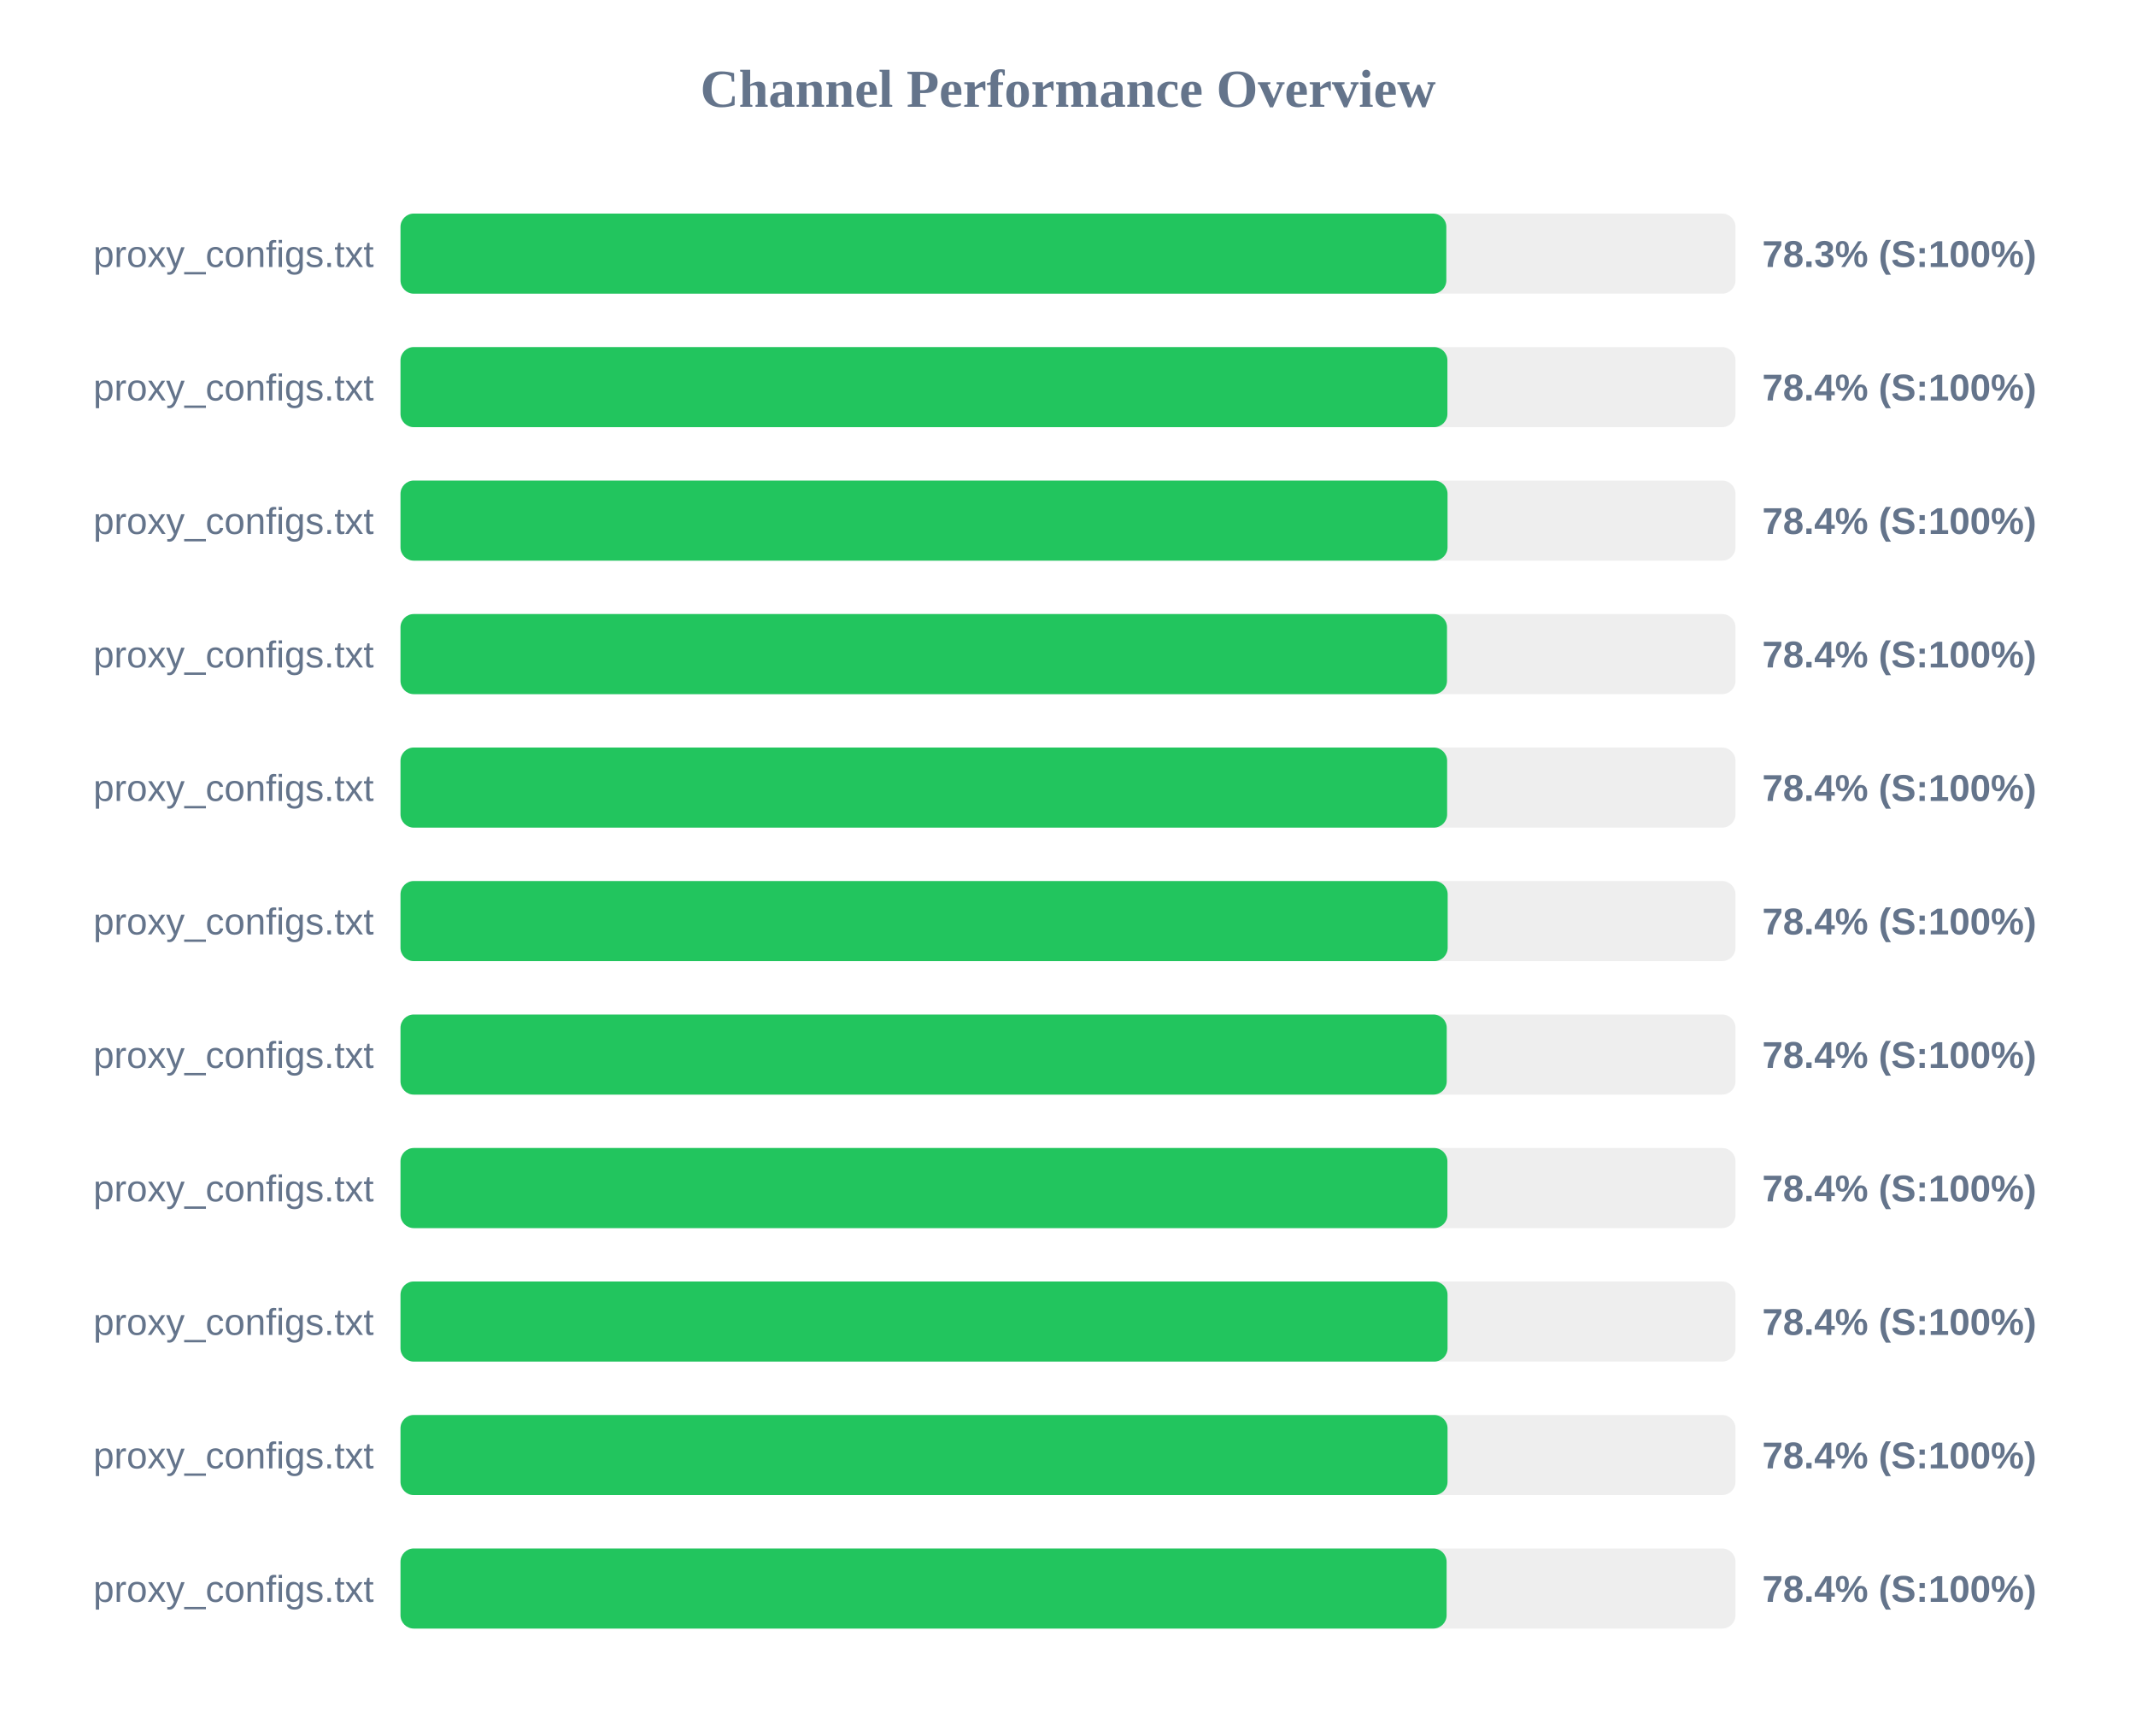
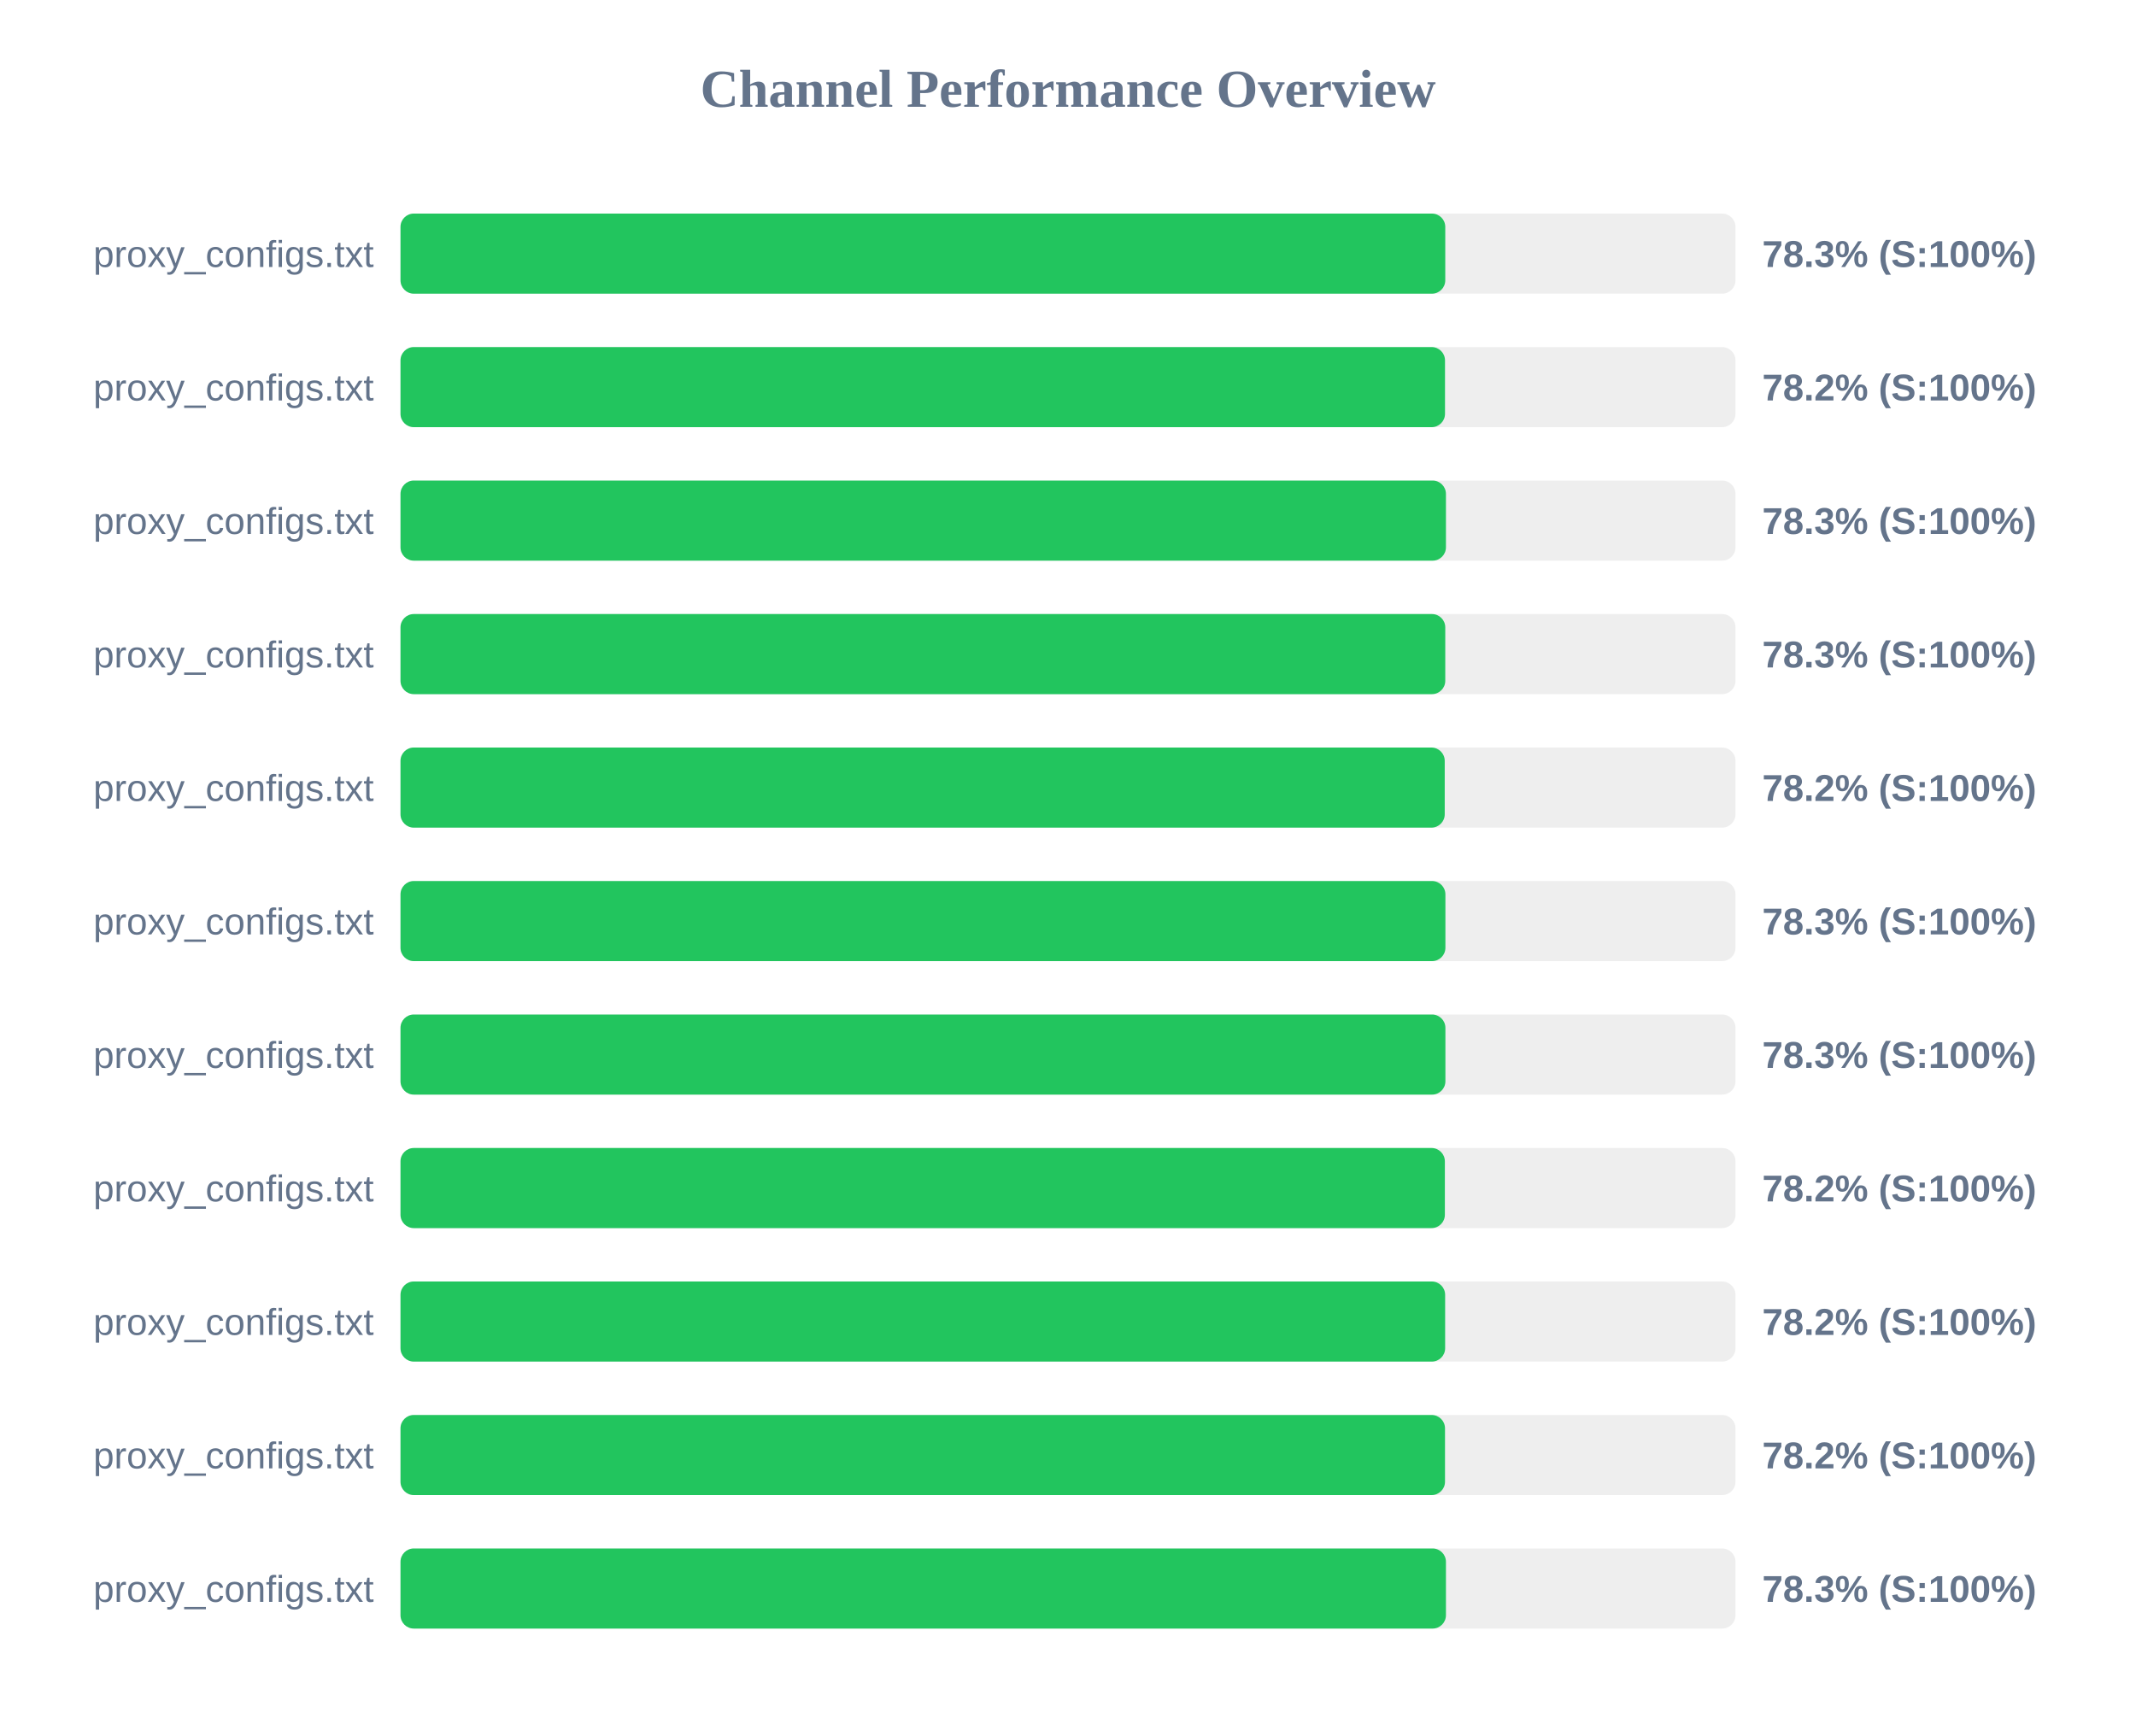
<svg xmlns="http://www.w3.org/2000/svg" width="800" height="650" version="1.1">
  <style>
        .row { font: 14px Arial; fill: #64748b; }
        .score { font: bold 14px Arial; fill: #64748b; }
    </style>
  <text x="400" y="40" text-anchor="middle" font-size="20px" font-weight="bold" fill="#64748b">Channel Performance Overview</text>
  <rect x="150" y="80" width="500" height="30" fill="#eee" rx="5" />
-   <rect x="150" y="80" width="391.7" height="30" fill="#22c55e" rx="5" />
+   <rect x="150" y="80" width="391.3" height="30" fill="#22c55e" rx="5" />
  <text x="140" y="100" text-anchor="end" class="row">proxy_configs.txt</text>
  <text x="660" y="100" text-anchor="start" class="score">78.3% (S:100%)</text>
  <rect x="150" y="130" width="500" height="30" fill="#eee" rx="5" />
-   <rect x="150" y="130" width="392.1" height="30" fill="#22c55e" rx="5" />
+   <rect x="150" y="130" width="391.2" height="30" fill="#22c55e" rx="5" />
  <text x="140" y="150" text-anchor="end" class="row">proxy_configs.txt</text>
-   <text x="660" y="150" text-anchor="start" class="score">78.4% (S:100%)</text>
+   <text x="660" y="150" text-anchor="start" class="score">78.2% (S:100%)</text>
  <rect x="150" y="180" width="500" height="30" fill="#eee" rx="5" />
-   <rect x="150" y="180" width="392.15" height="30" fill="#22c55e" rx="5" />
+   <rect x="150" y="180" width="391.55" height="30" fill="#22c55e" rx="5" />
  <text x="140" y="200" text-anchor="end" class="row">proxy_configs.txt</text>
-   <text x="660" y="200" text-anchor="start" class="score">78.4% (S:100%)</text>
+   <text x="660" y="200" text-anchor="start" class="score">78.3% (S:100%)</text>
  <rect x="150" y="230" width="500" height="30" fill="#eee" rx="5" />
-   <rect x="150" y="230" width="391.95" height="30" fill="#22c55e" rx="5" />
+   <rect x="150" y="230" width="391.3" height="30" fill="#22c55e" rx="5" />
  <text x="140" y="250" text-anchor="end" class="row">proxy_configs.txt</text>
-   <text x="660" y="250" text-anchor="start" class="score">78.4% (S:100%)</text>
+   <text x="660" y="250" text-anchor="start" class="score">78.3% (S:100%)</text>
  <rect x="150" y="280" width="500" height="30" fill="#eee" rx="5" />
-   <rect x="150" y="280" width="392.0" height="30" fill="#22c55e" rx="5" />
+   <rect x="150" y="280" width="391.1" height="30" fill="#22c55e" rx="5" />
  <text x="140" y="300" text-anchor="end" class="row">proxy_configs.txt</text>
-   <text x="660" y="300" text-anchor="start" class="score">78.4% (S:100%)</text>
+   <text x="660" y="300" text-anchor="start" class="score">78.2% (S:100%)</text>
  <rect x="150" y="330" width="500" height="30" fill="#eee" rx="5" />
-   <rect x="150" y="330" width="392.2" height="30" fill="#22c55e" rx="5" />
+   <rect x="150" y="330" width="391.35" height="30" fill="#22c55e" rx="5" />
  <text x="140" y="350" text-anchor="end" class="row">proxy_configs.txt</text>
-   <text x="660" y="350" text-anchor="start" class="score">78.4% (S:100%)</text>
+   <text x="660" y="350" text-anchor="start" class="score">78.3% (S:100%)</text>
  <rect x="150" y="380" width="500" height="30" fill="#eee" rx="5" />
-   <rect x="150" y="380" width="391.85" height="30" fill="#22c55e" rx="5" />
+   <rect x="150" y="380" width="391.35" height="30" fill="#22c55e" rx="5" />
  <text x="140" y="400" text-anchor="end" class="row">proxy_configs.txt</text>
-   <text x="660" y="400" text-anchor="start" class="score">78.4% (S:100%)</text>
+   <text x="660" y="400" text-anchor="start" class="score">78.3% (S:100%)</text>
  <rect x="150" y="430" width="500" height="30" fill="#eee" rx="5" />
-   <rect x="150" y="430" width="392.1" height="30" fill="#22c55e" rx="5" />
+   <rect x="150" y="430" width="391.15" height="30" fill="#22c55e" rx="5" />
  <text x="140" y="450" text-anchor="end" class="row">proxy_configs.txt</text>
-   <text x="660" y="450" text-anchor="start" class="score">78.4% (S:100%)</text>
+   <text x="660" y="450" text-anchor="start" class="score">78.2% (S:100%)</text>
  <rect x="150" y="480" width="500" height="30" fill="#eee" rx="5" />
-   <rect x="150" y="480" width="392.15" height="30" fill="#22c55e" rx="5" />
+   <rect x="150" y="480" width="391.25" height="30" fill="#22c55e" rx="5" />
  <text x="140" y="500" text-anchor="end" class="row">proxy_configs.txt</text>
-   <text x="660" y="500" text-anchor="start" class="score">78.4% (S:100%)</text>
+   <text x="660" y="500" text-anchor="start" class="score">78.2% (S:100%)</text>
  <rect x="150" y="530" width="500" height="30" fill="#eee" rx="5" />
-   <rect x="150" y="530" width="392.15" height="30" fill="#22c55e" rx="5" />
+   <rect x="150" y="530" width="391.2" height="30" fill="#22c55e" rx="5" />
  <text x="140" y="550" text-anchor="end" class="row">proxy_configs.txt</text>
-   <text x="660" y="550" text-anchor="start" class="score">78.4% (S:100%)</text>
+   <text x="660" y="550" text-anchor="start" class="score">78.2% (S:100%)</text>
  <rect x="150" y="580" width="500" height="30" fill="#eee" rx="5" />
-   <rect x="150" y="580" width="391.8" height="30" fill="#22c55e" rx="5" />
+   <rect x="150" y="580" width="391.55" height="30" fill="#22c55e" rx="5" />
  <text x="140" y="600" text-anchor="end" class="row">proxy_configs.txt</text>
-   <text x="660" y="600" text-anchor="start" class="score">78.4% (S:100%)</text>
+   <text x="660" y="600" text-anchor="start" class="score">78.3% (S:100%)</text>
</svg>
